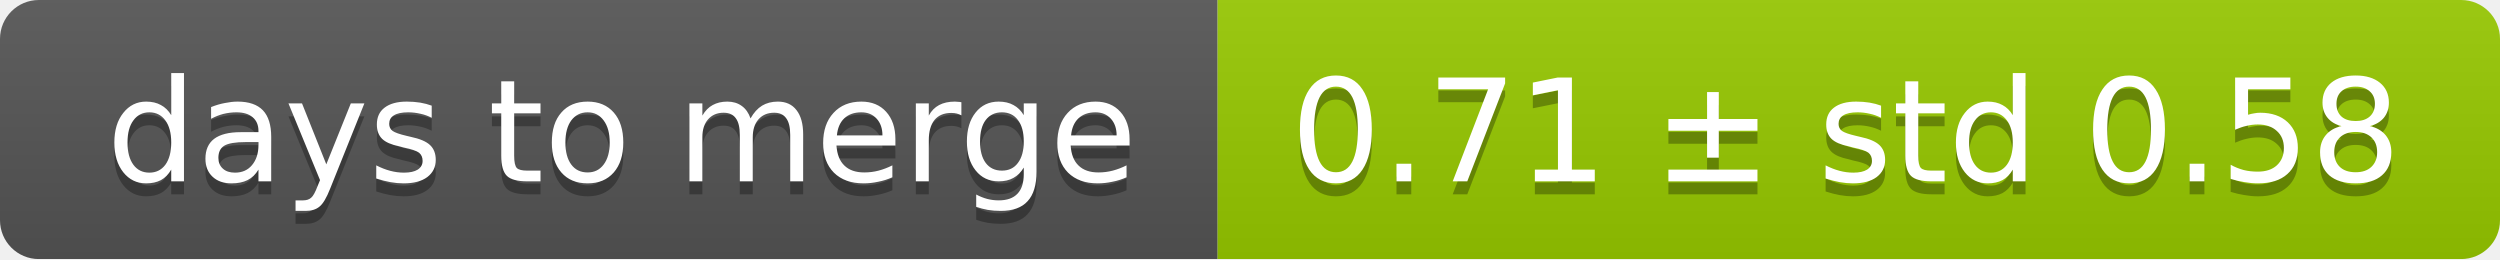
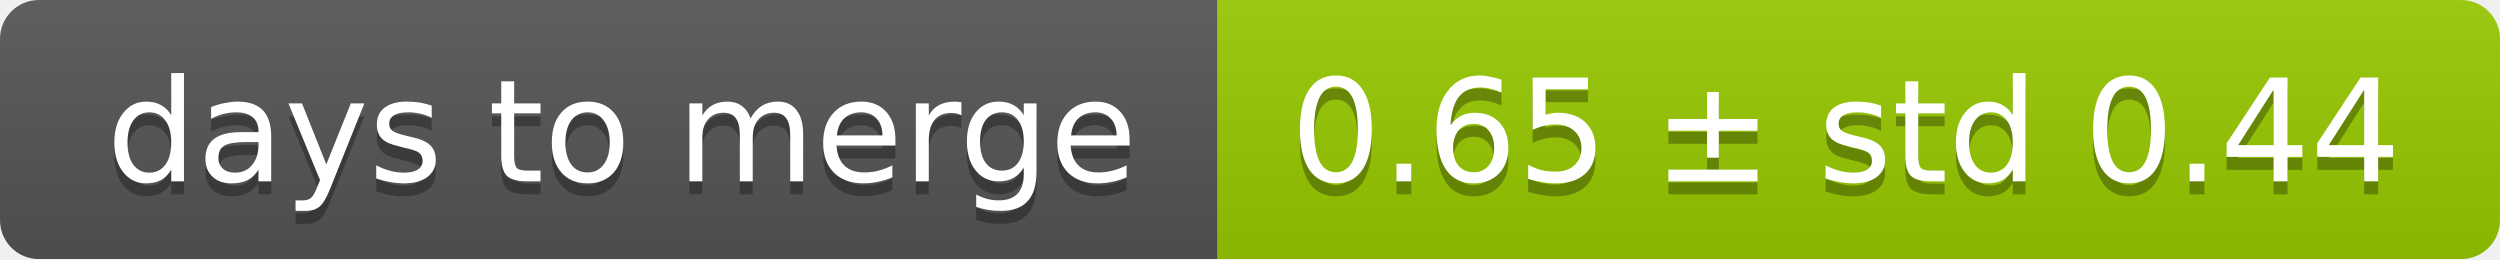
<svg xmlns="http://www.w3.org/2000/svg" width="193" height="20">
  <linearGradient id="smooth" x2="0" y2="100%">
    <stop offset="0" stop-color="#bbb" stop-opacity=".1" />
    <stop offset="1" stop-opacity=".1" />
  </linearGradient>
  <mask id="round">
    <rect width="193" height="20" rx="3" fill="#fff" />
  </mask>
  <g mask="url(#round)">
    <rect width="94" height="20" fill="#555" />
    <rect x="94" width="99" height="20" fill="#97ca00" />
    <rect width="193" height="20" fill="url(#smooth)" />
  </g>
  <g fill="#fff" text-anchor="middle" font-family="DejaVu Sans,Verdana,Geneva,sans-serif" font-size="11">
    <text x="48" y="15" fill="#010101" fill-opacity=".3">days to merge</text>
    <text x="48" y="14">days to merge</text>
-     <text x="142.5" y="15" fill="#010101" fill-opacity=".3">0.71 ± std 0.58</text>
-     <text x="142.5" y="14">0.71 ± std 0.58</text>
+     <text x="142.5" y="15" fill="#010101" fill-opacity=".3">0.65 ± std 0.44</text>
+     <text x="142.5" y="14">0.65 ± std 0.44</text>
  </g>
</svg>
